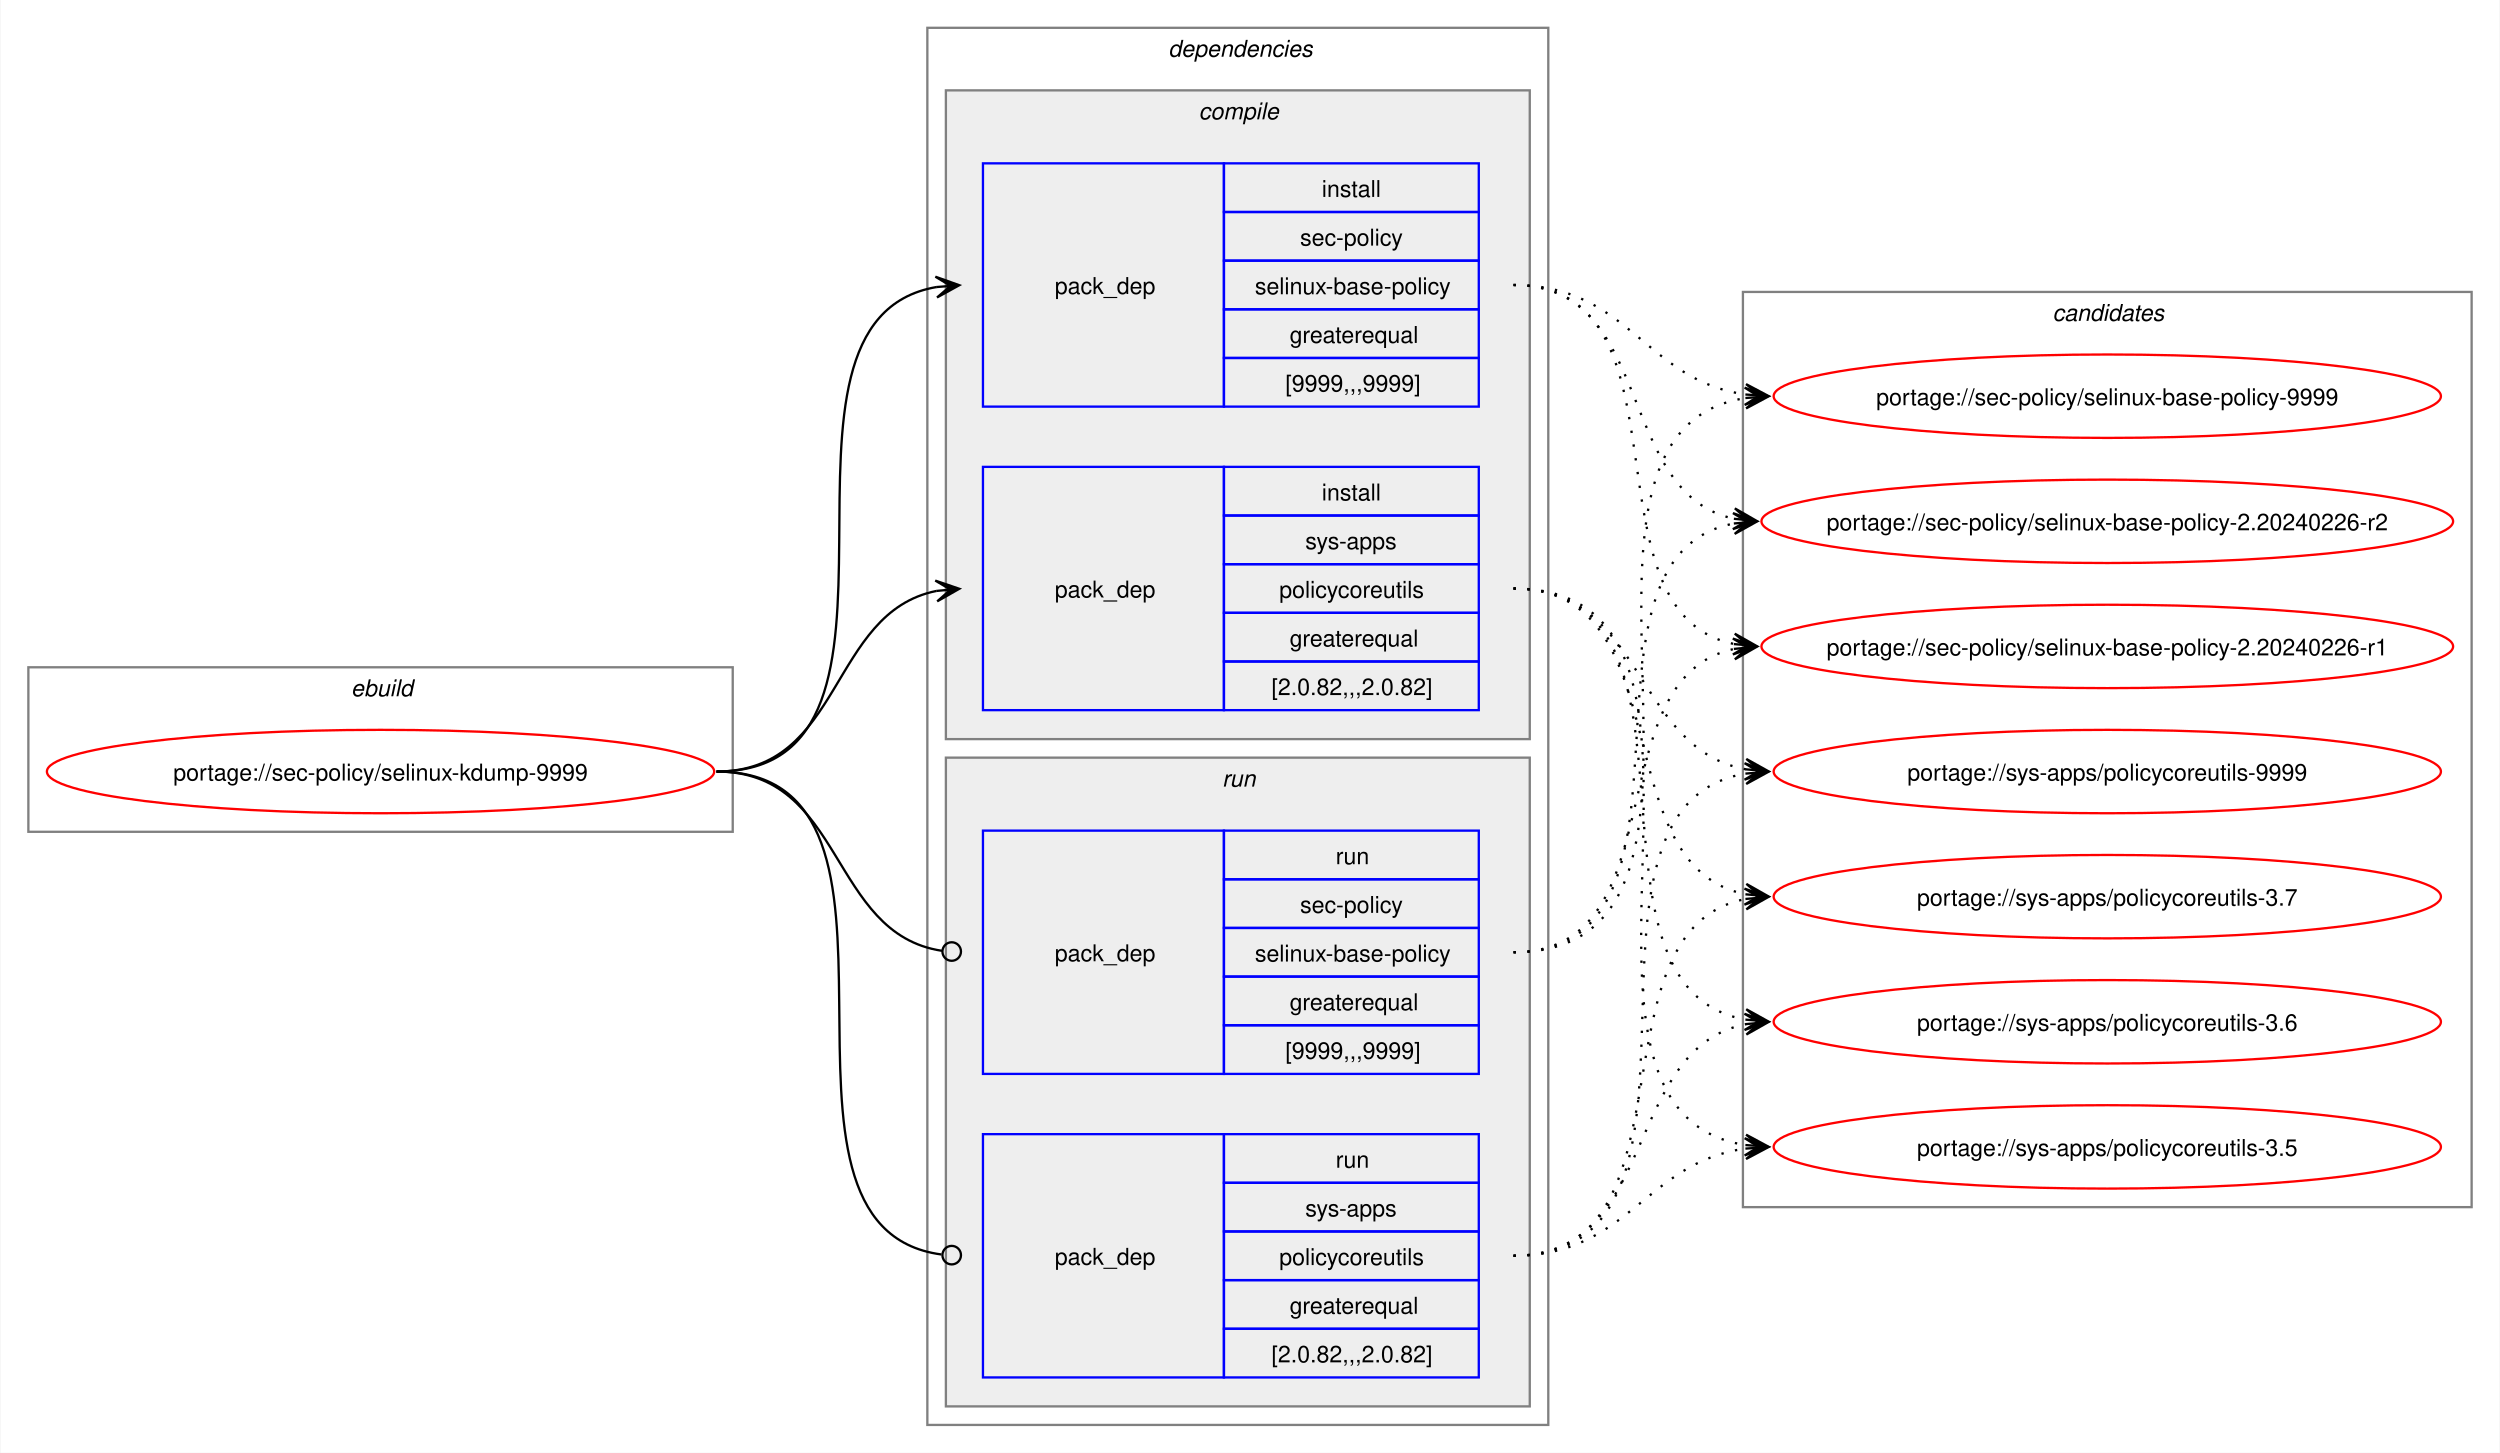
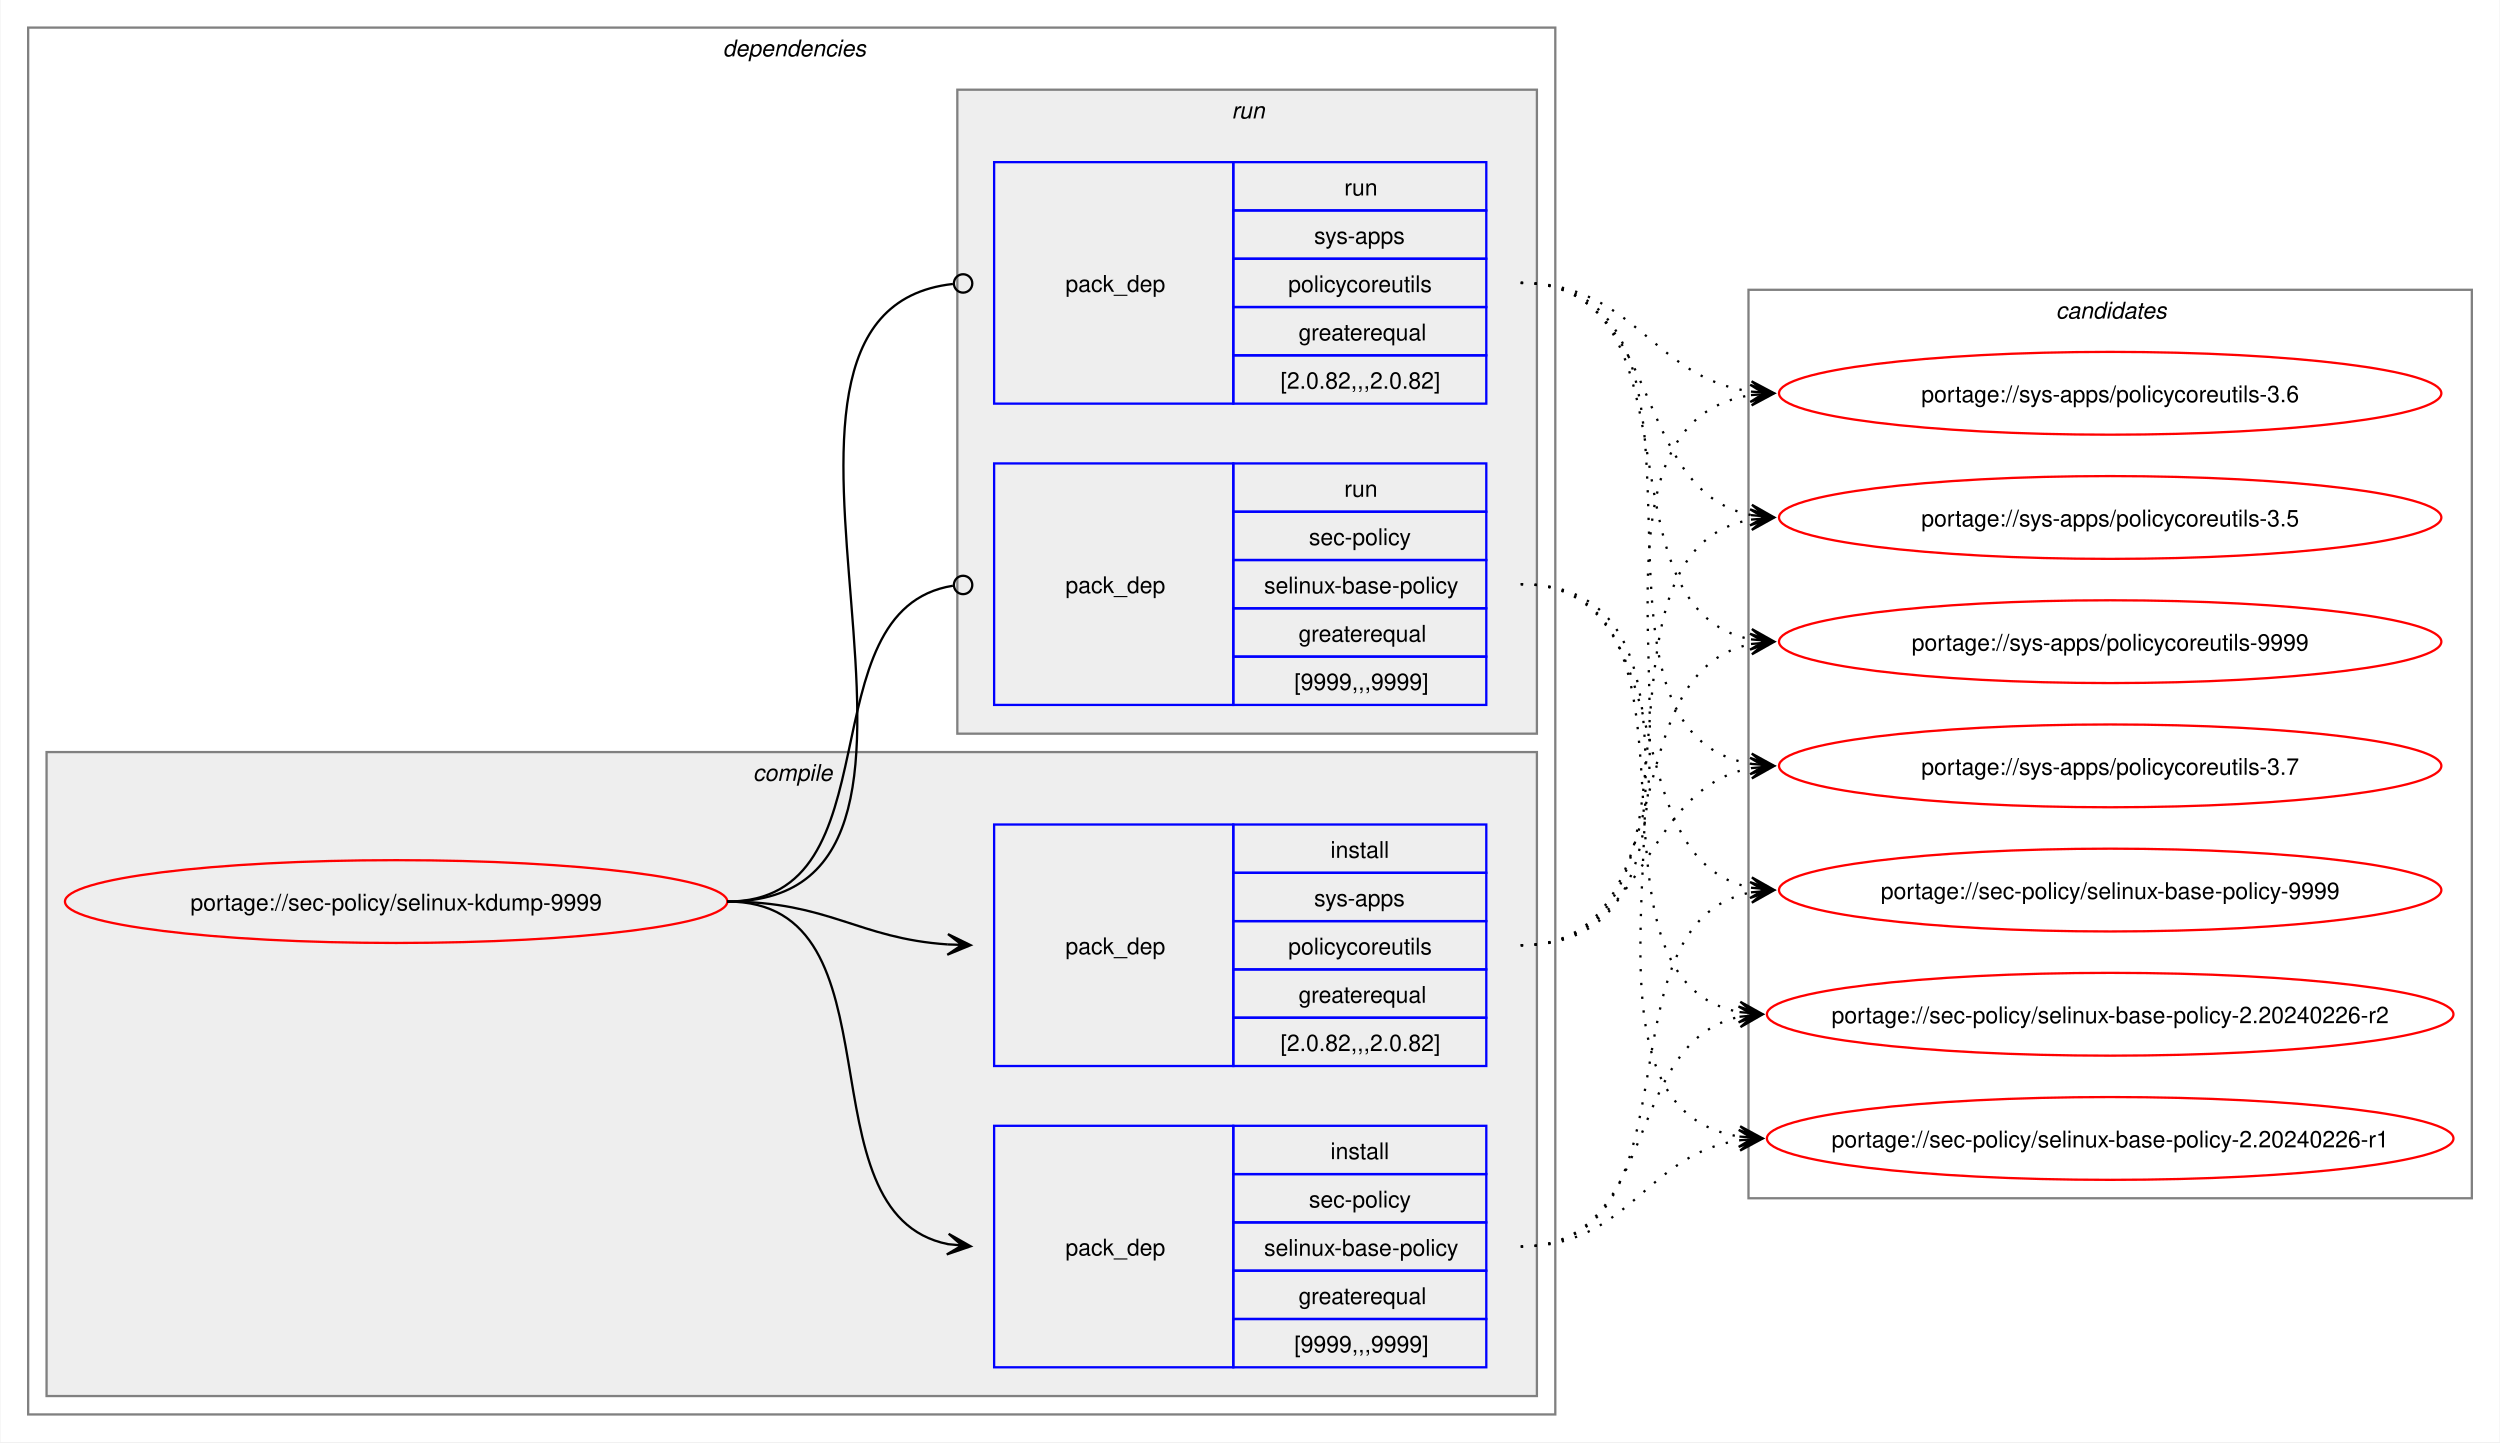
- <svg xmlns="http://www.w3.org/2000/svg" xmlns:xlink="http://www.w3.org/1999/xlink" width="1079pt" height="627pt" viewBox="0.00 0.00 1078.51 627.00">
+ <svg xmlns="http://www.w3.org/2000/svg" xmlns:xlink="http://www.w3.org/1999/xlink" width="1087pt" height="627pt" viewBox="0.00 0.00 1086.51 627.00">
  <g id="graph0" class="graph" transform="scale(1 1) rotate(0) translate(4 623)">
-     <polygon fill="white" stroke="none" points="-4,4 -4,-623 1074.51,-623 1074.51,4 -4,4" />
-     <g id="clust1" class="cluster">
-       <polygon fill="none" stroke="gray" points="8,-264 8,-335 312,-335 312,-264 8,-264" />
-       <text text-anchor="start" x="147.25" y="-322.5" font-family="Helvetica,sans-Serif" font-style="italic" font-size="10.00">ebuild</text>
-     </g>
+     <polygon fill="white" stroke="none" points="-4,4 -4,-623 1082.51,-623 1082.51,4 -4,4" />
    <g id="clust2" class="cluster">
-       <polygon fill="none" stroke="gray" points="396,-8 396,-611 664,-611 664,-8 396,-8" />
-       <text text-anchor="start" x="500" y="-598.5" font-family="Helvetica,sans-Serif" font-style="italic" font-size="10.00">dependencies</text>
+       <polygon fill="none" stroke="gray" points="8,-8 8,-611 672,-611 672,-8 8,-8" />
+       <text text-anchor="start" x="310" y="-598.5" font-family="Helvetica,sans-Serif" font-style="italic" font-size="10.00">dependencies</text>
    </g>
    <g id="clust3" class="cluster">
-       <polygon fill="#eeeeee" stroke="gray" points="404,-304 404,-584 656,-584 656,-304 404,-304" />
-       <text text-anchor="start" x="513.12" y="-571.5" font-family="Helvetica,sans-Serif" font-style="italic" font-size="10.00">compile</text>
+       <polygon fill="#eeeeee" stroke="gray" points="16,-16 16,-296 664,-296 664,-16 16,-16" />
+       <text text-anchor="start" x="323.12" y="-283.5" font-family="Helvetica,sans-Serif" font-style="italic" font-size="10.00">compile</text>
    </g>
    <g id="clust7" class="cluster">
-       <polygon fill="#eeeeee" stroke="gray" points="404,-16 404,-296 656,-296 656,-16 404,-16" />
-       <text text-anchor="start" x="523.25" y="-283.5" font-family="Helvetica,sans-Serif" font-style="italic" font-size="10.00">run</text>
+       <polygon fill="#eeeeee" stroke="gray" points="412,-304 412,-584 664,-584 664,-304 412,-304" />
+       <text text-anchor="start" x="531.25" y="-571.5" font-family="Helvetica,sans-Serif" font-style="italic" font-size="10.00">run</text>
    </g>
    <g id="clust10" class="cluster">
-       <polygon fill="none" stroke="gray" points="748,-102 748,-497 1062.51,-497 1062.51,-102 748,-102" />
-       <text text-anchor="start" x="881.63" y="-484.5" font-family="Helvetica,sans-Serif" font-style="italic" font-size="10.00">candidates</text>
+       <polygon fill="none" stroke="gray" points="756,-102 756,-497 1070.51,-497 1070.51,-102 756,-102" />
+       <text text-anchor="start" x="889.63" y="-484.5" font-family="Helvetica,sans-Serif" font-style="italic" font-size="10.00">candidates</text>
    </g>
    <g id="node1" class="node">
      <g id="a_node1">
        <a xlink:href="../sec-policy/selinux-kdump-9999.svg" xlink:title="portage://sec-policy/selinux-kdump-9999">
-           <ellipse fill="none" stroke="red" cx="160" cy="-290" rx="144" ry="18" />
-           <text text-anchor="middle" x="160" y="-286.12" font-family="Helvetica,sans-Serif" font-size="10.00">portage://sec-policy/selinux-kdump-9999</text>
+           <ellipse fill="none" stroke="red" cx="168" cy="-231" rx="144" ry="18" />
+           <text text-anchor="middle" x="168" y="-227.12" font-family="Helvetica,sans-Serif" font-size="10.00">portage://sec-policy/selinux-kdump-9999</text>
        </a>
      </g>
    </g>
    <g id="node2" class="node">
-       <polygon fill="none" stroke="blue" points="420,-447.5 420,-552.5 524,-552.5 524,-447.5 420,-447.5" />
-       <text text-anchor="start" x="451" y="-496.12" font-family="Helvetica,sans-Serif" font-size="10.00">pack_dep</text>
-       <polygon fill="none" stroke="blue" points="524,-531.5 524,-552.5 634,-552.5 634,-531.5 524,-531.5" />
-       <text text-anchor="start" x="566.25" y="-538" font-family="Helvetica,sans-Serif" font-size="10.00">install</text>
-       <polygon fill="none" stroke="blue" points="524,-510.5 524,-531.5 634,-531.5 634,-510.5 524,-510.5" />
-       <text text-anchor="start" x="556.87" y="-517" font-family="Helvetica,sans-Serif" font-size="10.00">sec-policy</text>
-       <polygon fill="none" stroke="blue" points="524,-489.5 524,-510.5 634,-510.5 634,-489.5 524,-489.5" />
-       <text text-anchor="start" x="537.37" y="-496" font-family="Helvetica,sans-Serif" font-size="10.00">selinux-base-policy</text>
-       <polygon fill="none" stroke="blue" points="524,-468.5 524,-489.5 634,-489.5 634,-468.5 524,-468.5" />
-       <text text-anchor="start" x="552.37" y="-475" font-family="Helvetica,sans-Serif" font-size="10.00">greaterequal</text>
-       <polygon fill="none" stroke="blue" points="524,-447.5 524,-468.5 634,-468.5 634,-447.5 524,-447.5" />
-       <text text-anchor="start" x="550.5" y="-454" font-family="Helvetica,sans-Serif" font-size="10.00">[9999,,,9999]</text>
+       <polygon fill="none" stroke="blue" points="428,-28.5 428,-133.5 532,-133.5 532,-28.5 428,-28.5" />
+       <text text-anchor="start" x="459" y="-77.12" font-family="Helvetica,sans-Serif" font-size="10.00">pack_dep</text>
+       <polygon fill="none" stroke="blue" points="532,-112.5 532,-133.5 642,-133.5 642,-112.5 532,-112.5" />
+       <text text-anchor="start" x="574.25" y="-119" font-family="Helvetica,sans-Serif" font-size="10.00">install</text>
+       <polygon fill="none" stroke="blue" points="532,-91.5 532,-112.5 642,-112.5 642,-91.5 532,-91.5" />
+       <text text-anchor="start" x="564.87" y="-98" font-family="Helvetica,sans-Serif" font-size="10.00">sec-policy</text>
+       <polygon fill="none" stroke="blue" points="532,-70.5 532,-91.5 642,-91.5 642,-70.5 532,-70.5" />
+       <text text-anchor="start" x="545.37" y="-77" font-family="Helvetica,sans-Serif" font-size="10.00">selinux-base-policy</text>
+       <polygon fill="none" stroke="blue" points="532,-49.5 532,-70.5 642,-70.5 642,-49.5 532,-49.5" />
+       <text text-anchor="start" x="560.37" y="-56" font-family="Helvetica,sans-Serif" font-size="10.00">greaterequal</text>
+       <polygon fill="none" stroke="blue" points="532,-28.5 532,-49.5 642,-49.5 642,-28.5 532,-28.5" />
+       <text text-anchor="start" x="558.5" y="-35" font-family="Helvetica,sans-Serif" font-size="10.00">[9999,,,9999]</text>
    </g>
    <g id="edge1" class="edge">
-       <path fill="none" stroke="black" d="M305,-290C405.57,-290 314,-484.31 399.94,-499.11" />
-       <polygon fill="black" stroke="black" points="409.79,-499.9 399.46,-503.59 406.02,-499.6 399.82,-499.1 399.82,-499.1 399.82,-499.1 406.02,-499.6 400.18,-494.61 409.79,-499.9" />
+       <path fill="none" stroke="black" d="M312,-231C389.89,-231 342.32,-95.29 407.96,-82.04" />
+       <polygon fill="black" stroke="black" points="417.79,-81.11 408.25,-86.53 414.02,-81.47 407.83,-82.05 407.83,-82.05 407.83,-82.05 414.02,-81.47 407.41,-77.57 417.79,-81.11" />
    </g>
    <g id="node3" class="node">
-       <polygon fill="none" stroke="blue" points="420,-316.5 420,-421.5 524,-421.5 524,-316.5 420,-316.5" />
-       <text text-anchor="start" x="451" y="-365.12" font-family="Helvetica,sans-Serif" font-size="10.00">pack_dep</text>
-       <polygon fill="none" stroke="blue" points="524,-400.5 524,-421.5 634,-421.5 634,-400.5 524,-400.5" />
-       <text text-anchor="start" x="566.25" y="-407" font-family="Helvetica,sans-Serif" font-size="10.00">install</text>
-       <polygon fill="none" stroke="blue" points="524,-379.5 524,-400.5 634,-400.5 634,-379.5 524,-379.5" />
-       <text text-anchor="start" x="559.12" y="-386" font-family="Helvetica,sans-Serif" font-size="10.00">sys-apps</text>
-       <polygon fill="none" stroke="blue" points="524,-358.5 524,-379.5 634,-379.5 634,-358.5 524,-358.5" />
-       <text text-anchor="start" x="547.87" y="-365" font-family="Helvetica,sans-Serif" font-size="10.00">policycoreutils</text>
-       <polygon fill="none" stroke="blue" points="524,-337.5 524,-358.5 634,-358.5 634,-337.5 524,-337.5" />
-       <text text-anchor="start" x="552.37" y="-344" font-family="Helvetica,sans-Serif" font-size="10.00">greaterequal</text>
-       <polygon fill="none" stroke="blue" points="524,-316.5 524,-337.5 634,-337.5 634,-316.5 524,-316.5" />
-       <text text-anchor="start" x="544.5" y="-323" font-family="Helvetica,sans-Serif" font-size="10.00">[2.0.82,,,2.0.82]</text>
+       <polygon fill="none" stroke="blue" points="428,-159.5 428,-264.5 532,-264.5 532,-159.5 428,-159.5" />
+       <text text-anchor="start" x="459" y="-208.12" font-family="Helvetica,sans-Serif" font-size="10.00">pack_dep</text>
+       <polygon fill="none" stroke="blue" points="532,-243.5 532,-264.5 642,-264.5 642,-243.5 532,-243.5" />
+       <text text-anchor="start" x="574.25" y="-250" font-family="Helvetica,sans-Serif" font-size="10.00">install</text>
+       <polygon fill="none" stroke="blue" points="532,-222.5 532,-243.5 642,-243.5 642,-222.5 532,-222.5" />
+       <text text-anchor="start" x="567.12" y="-229" font-family="Helvetica,sans-Serif" font-size="10.00">sys-apps</text>
+       <polygon fill="none" stroke="blue" points="532,-201.5 532,-222.5 642,-222.5 642,-201.5 532,-201.5" />
+       <text text-anchor="start" x="555.87" y="-208" font-family="Helvetica,sans-Serif" font-size="10.00">policycoreutils</text>
+       <polygon fill="none" stroke="blue" points="532,-180.5 532,-201.5 642,-201.5 642,-180.5 532,-180.5" />
+       <text text-anchor="start" x="560.37" y="-187" font-family="Helvetica,sans-Serif" font-size="10.00">greaterequal</text>
+       <polygon fill="none" stroke="blue" points="532,-159.5 532,-180.5 642,-180.5 642,-159.5 532,-159.5" />
+       <text text-anchor="start" x="552.5" y="-166" font-family="Helvetica,sans-Serif" font-size="10.00">[2.0.82,,,2.0.82]</text>
    </g>
    <g id="edge2" class="edge">
-       <path fill="none" stroke="black" d="M305,-290C359.74,-290 353.49,-358.57 399.89,-367.94" />
-       <polygon fill="black" stroke="black" points="409.79,-368.88 399.41,-372.42 406.02,-368.53 399.83,-367.94 399.83,-367.94 399.83,-367.94 406.02,-368.53 400.26,-363.46 409.79,-368.88" />
+       <path fill="none" stroke="black" d="M312,-231C356.34,-231 368.74,-214.99 407.84,-212.36" />
+       <polygon fill="black" stroke="black" points="417.78,-212.04 407.93,-216.86 414,-212.16 407.79,-212.36 407.79,-212.36 407.79,-212.36 414,-212.16 407.64,-207.87 417.78,-212.04" />
    </g>
    <g id="node4" class="node">
-       <polygon fill="none" stroke="blue" points="420,-159.5 420,-264.5 524,-264.5 524,-159.5 420,-159.5" />
-       <text text-anchor="start" x="451" y="-208.12" font-family="Helvetica,sans-Serif" font-size="10.00">pack_dep</text>
-       <polygon fill="none" stroke="blue" points="524,-243.5 524,-264.5 634,-264.5 634,-243.5 524,-243.5" />
-       <text text-anchor="start" x="572.25" y="-250" font-family="Helvetica,sans-Serif" font-size="10.00">run</text>
-       <polygon fill="none" stroke="blue" points="524,-222.5 524,-243.5 634,-243.5 634,-222.5 524,-222.5" />
-       <text text-anchor="start" x="556.87" y="-229" font-family="Helvetica,sans-Serif" font-size="10.00">sec-policy</text>
-       <polygon fill="none" stroke="blue" points="524,-201.5 524,-222.5 634,-222.5 634,-201.5 524,-201.5" />
-       <text text-anchor="start" x="537.37" y="-208" font-family="Helvetica,sans-Serif" font-size="10.00">selinux-base-policy</text>
-       <polygon fill="none" stroke="blue" points="524,-180.5 524,-201.5 634,-201.5 634,-180.5 524,-180.5" />
-       <text text-anchor="start" x="552.37" y="-187" font-family="Helvetica,sans-Serif" font-size="10.00">greaterequal</text>
-       <polygon fill="none" stroke="blue" points="524,-159.5 524,-180.5 634,-180.5 634,-159.5 524,-159.5" />
-       <text text-anchor="start" x="550.5" y="-166" font-family="Helvetica,sans-Serif" font-size="10.00">[9999,,,9999]</text>
+       <polygon fill="none" stroke="blue" points="428,-316.5 428,-421.5 532,-421.5 532,-316.5 428,-316.5" />
+       <text text-anchor="start" x="459" y="-365.12" font-family="Helvetica,sans-Serif" font-size="10.00">pack_dep</text>
+       <polygon fill="none" stroke="blue" points="532,-400.5 532,-421.5 642,-421.5 642,-400.5 532,-400.5" />
+       <text text-anchor="start" x="580.25" y="-407" font-family="Helvetica,sans-Serif" font-size="10.00">run</text>
+       <polygon fill="none" stroke="blue" points="532,-379.5 532,-400.5 642,-400.5 642,-379.5 532,-379.5" />
+       <text text-anchor="start" x="564.87" y="-386" font-family="Helvetica,sans-Serif" font-size="10.00">sec-policy</text>
+       <polygon fill="none" stroke="blue" points="532,-358.5 532,-379.5 642,-379.5 642,-358.5 532,-358.5" />
+       <text text-anchor="start" x="545.37" y="-365" font-family="Helvetica,sans-Serif" font-size="10.00">selinux-base-policy</text>
+       <polygon fill="none" stroke="blue" points="532,-337.5 532,-358.5 642,-358.5 642,-337.5 532,-337.5" />
+       <text text-anchor="start" x="560.37" y="-344" font-family="Helvetica,sans-Serif" font-size="10.00">greaterequal</text>
+       <polygon fill="none" stroke="blue" points="532,-316.5 532,-337.5 642,-337.5 642,-316.5 532,-316.5" />
+       <text text-anchor="start" x="558.5" y="-323" font-family="Helvetica,sans-Serif" font-size="10.00">[9999,,,9999]</text>
    </g>
    <g id="edge3" class="edge">
-       <path fill="none" stroke="black" d="M305,-290C360.41,-290 353.47,-220.01 402.31,-212.63" />
-       <ellipse fill="none" stroke="black" cx="406.51" cy="-212.32" rx="4" ry="4" />
+       <path fill="none" stroke="black" d="M312,-231C386.43,-231 345.13,-357.91 410.07,-368.32" />
+       <ellipse fill="none" stroke="black" cx="414.51" cy="-368.66" rx="4" ry="4" />
    </g>
    <g id="node5" class="node">
-       <polygon fill="none" stroke="blue" points="420,-28.5 420,-133.5 524,-133.5 524,-28.5 420,-28.5" />
-       <text text-anchor="start" x="451" y="-77.12" font-family="Helvetica,sans-Serif" font-size="10.00">pack_dep</text>
-       <polygon fill="none" stroke="blue" points="524,-112.5 524,-133.5 634,-133.5 634,-112.5 524,-112.5" />
-       <text text-anchor="start" x="572.25" y="-119" font-family="Helvetica,sans-Serif" font-size="10.00">run</text>
-       <polygon fill="none" stroke="blue" points="524,-91.5 524,-112.5 634,-112.5 634,-91.5 524,-91.5" />
-       <text text-anchor="start" x="559.12" y="-98" font-family="Helvetica,sans-Serif" font-size="10.00">sys-apps</text>
-       <polygon fill="none" stroke="blue" points="524,-70.5 524,-91.5 634,-91.5 634,-70.5 524,-70.5" />
-       <text text-anchor="start" x="547.87" y="-77" font-family="Helvetica,sans-Serif" font-size="10.00">policycoreutils</text>
-       <polygon fill="none" stroke="blue" points="524,-49.5 524,-70.5 634,-70.5 634,-49.5 524,-49.5" />
-       <text text-anchor="start" x="552.37" y="-56" font-family="Helvetica,sans-Serif" font-size="10.00">greaterequal</text>
-       <polygon fill="none" stroke="blue" points="524,-28.5 524,-49.5 634,-49.5 634,-28.5 524,-28.5" />
-       <text text-anchor="start" x="544.5" y="-35" font-family="Helvetica,sans-Serif" font-size="10.00">[2.0.82,,,2.0.82]</text>
+       <polygon fill="none" stroke="blue" points="428,-447.5 428,-552.5 532,-552.5 532,-447.5 428,-447.5" />
+       <text text-anchor="start" x="459" y="-496.12" font-family="Helvetica,sans-Serif" font-size="10.00">pack_dep</text>
+       <polygon fill="none" stroke="blue" points="532,-531.5 532,-552.5 642,-552.5 642,-531.5 532,-531.5" />
+       <text text-anchor="start" x="580.25" y="-538" font-family="Helvetica,sans-Serif" font-size="10.00">run</text>
+       <polygon fill="none" stroke="blue" points="532,-510.5 532,-531.5 642,-531.5 642,-510.5 532,-510.5" />
+       <text text-anchor="start" x="567.12" y="-517" font-family="Helvetica,sans-Serif" font-size="10.00">sys-apps</text>
+       <polygon fill="none" stroke="blue" points="532,-489.5 532,-510.5 642,-510.5 642,-489.5 532,-489.5" />
+       <text text-anchor="start" x="555.87" y="-496" font-family="Helvetica,sans-Serif" font-size="10.00">policycoreutils</text>
+       <polygon fill="none" stroke="blue" points="532,-468.5 532,-489.5 642,-489.5 642,-468.5 532,-468.5" />
+       <text text-anchor="start" x="560.37" y="-475" font-family="Helvetica,sans-Serif" font-size="10.00">greaterequal</text>
+       <polygon fill="none" stroke="blue" points="532,-447.5 532,-468.5 642,-468.5 642,-447.5 532,-447.5" />
+       <text text-anchor="start" x="552.5" y="-454" font-family="Helvetica,sans-Serif" font-size="10.00">[2.0.82,,,2.0.82]</text>
    </g>
    <g id="edge4" class="edge">
-       <path fill="none" stroke="black" d="M305,-290C406,-290 312.85,-93.46 402.1,-81.56" />
-       <ellipse fill="none" stroke="black" cx="406.51" cy="-81.28" rx="4" ry="4" />
+       <path fill="none" stroke="black" d="M312,-231C437.53,-231 297.51,-487.03 410.07,-499.53" />
+       <ellipse fill="none" stroke="black" cx="414.51" cy="-499.76" rx="4" ry="4" />
    </g>
    <g id="node6" class="node">
      <g id="a_node6">
        <a xlink:href="../sec-policy/selinux-base-policy-9999.svg" xlink:title="portage://sec-policy/selinux-base-policy-9999">
-           <ellipse fill="none" stroke="red" cx="905.26" cy="-452" rx="144" ry="18" />
-           <text text-anchor="middle" x="905.26" y="-448.12" font-family="Helvetica,sans-Serif" font-size="10.00">portage://sec-policy/selinux-base-policy-9999</text>
+           <ellipse fill="none" stroke="red" cx="913.26" cy="-236" rx="144" ry="18" />
+           <text text-anchor="middle" x="913.26" y="-232.12" font-family="Helvetica,sans-Serif" font-size="10.00">portage://sec-policy/selinux-base-policy-9999</text>
        </a>
      </g>
    </g>
    <g id="edge5" class="edge">
-       <path fill="none" stroke="black" stroke-dasharray="1,5" d="M649,-500C698.96,-500 705.63,-458.69 749.33,-452.72" />
-       <polygon fill="black" stroke="black" points="759.04,-452.08 749.36,-457.22 755.27,-452.33 749.06,-452.73 749.06,-452.73 749.06,-452.73 755.27,-452.33 748.77,-448.24 759.04,-452.08" />
+       <path fill="none" stroke="black" stroke-dasharray="1,5" d="M657,-81C737.82,-81 688.61,-221.81 757.24,-235.01" />
+       <polygon fill="black" stroke="black" points="767.04,-235.89 756.68,-239.48 763.28,-235.55 757.08,-235 757.08,-235 757.08,-235 763.28,-235.55 757.48,-230.51 767.04,-235.89" />
    </g>
    <g id="node7" class="node">
      <g id="a_node7">
        <a xlink:href="../sec-policy/selinux-base-policy-2.20240226-r2.svg" xlink:title="portage://sec-policy/selinux-base-policy-2.20240226-r2">
-           <ellipse fill="none" stroke="red" cx="905.26" cy="-398" rx="149.26" ry="18" />
-           <text text-anchor="middle" x="905.26" y="-394.12" font-family="Helvetica,sans-Serif" font-size="10.00">portage://sec-policy/selinux-base-policy-2.20240226-r2</text>
+           <ellipse fill="none" stroke="red" cx="913.26" cy="-182" rx="149.26" ry="18" />
+           <text text-anchor="middle" x="913.26" y="-178.12" font-family="Helvetica,sans-Serif" font-size="10.00">portage://sec-policy/selinux-base-policy-2.20240226-r2</text>
        </a>
      </g>
    </g>
    <g id="edge6" class="edge">
-       <path fill="none" stroke="black" stroke-dasharray="1,5" d="M649,-500C710.5,-500 692.45,-409.98 744.32,-399.08" />
-       <polygon fill="black" stroke="black" points="754.04,-398.12 744.53,-403.58 750.28,-398.49 744.09,-399.1 744.09,-399.1 744.09,-399.1 750.28,-398.49 743.65,-394.62 754.04,-398.12" />
+       <path fill="none" stroke="black" stroke-dasharray="1,5" d="M657,-81C718.21,-81 700.69,-170.14 752.36,-180.93" />
+       <polygon fill="black" stroke="black" points="762.04,-181.88 751.65,-185.39 758.28,-181.51 752.09,-180.91 752.09,-180.91 752.09,-180.91 758.28,-181.51 752.53,-176.43 762.04,-181.88" />
    </g>
    <g id="node8" class="node">
      <g id="a_node8">
        <a xlink:href="../sec-policy/selinux-base-policy-2.20240226-r1.svg" xlink:title="portage://sec-policy/selinux-base-policy-2.20240226-r1">
-           <ellipse fill="none" stroke="red" cx="905.26" cy="-344" rx="149.26" ry="18" />
-           <text text-anchor="middle" x="905.26" y="-340.12" font-family="Helvetica,sans-Serif" font-size="10.00">portage://sec-policy/selinux-base-policy-2.20240226-r1</text>
+           <ellipse fill="none" stroke="red" cx="913.26" cy="-128" rx="149.26" ry="18" />
+           <text text-anchor="middle" x="913.26" y="-124.12" font-family="Helvetica,sans-Serif" font-size="10.00">portage://sec-policy/selinux-base-policy-2.20240226-r1</text>
        </a>
      </g>
    </g>
    <g id="edge7" class="edge">
-       <path fill="none" stroke="black" stroke-dasharray="1,5" d="M649,-500C728.96,-500 676.82,-358.28 744.39,-345" />
-       <polygon fill="black" stroke="black" points="754.04,-344.11 744.49,-349.51 750.28,-344.46 744.08,-345.02 744.08,-345.02 744.08,-345.02 750.28,-344.46 743.67,-340.54 754.04,-344.11" />
+       <path fill="none" stroke="black" stroke-dasharray="1,5" d="M657,-81C704.7,-81 710.88,-121.11 752.26,-127.22" />
+       <polygon fill="black" stroke="black" points="762.04,-127.91 751.75,-131.7 758.27,-127.65 752.06,-127.21 752.06,-127.21 752.06,-127.21 758.27,-127.65 752.38,-122.72 762.04,-127.91" />
    </g>
    <g id="node9" class="node">
      <g id="a_node9">
        <a xlink:href="../sys-apps/policycoreutils-9999.svg" xlink:title="portage://sys-apps/policycoreutils-9999">
-           <ellipse fill="none" stroke="red" cx="905.26" cy="-290" rx="144" ry="18" />
-           <text text-anchor="middle" x="905.26" y="-286.12" font-family="Helvetica,sans-Serif" font-size="10.00">portage://sys-apps/policycoreutils-9999</text>
+           <ellipse fill="none" stroke="red" cx="913.26" cy="-344" rx="144" ry="18" />
+           <text text-anchor="middle" x="913.26" y="-340.12" font-family="Helvetica,sans-Serif" font-size="10.00">portage://sys-apps/policycoreutils-9999</text>
        </a>
      </g>
    </g>
    <g id="edge8" class="edge">
-       <path fill="none" stroke="black" stroke-dasharray="1,5" d="M649,-369C705.74,-369 700.61,-299.86 749.37,-290.94" />
-       <polygon fill="black" stroke="black" points="759.04,-290.11 749.47,-295.45 755.27,-290.43 749.08,-290.97 749.08,-290.97 749.08,-290.97 755.27,-290.43 748.69,-286.48 759.04,-290.11" />
+       <path fill="none" stroke="black" stroke-dasharray="1,5" d="M657,-212C729.83,-212 695.51,-330.93 757.46,-343.01" />
+       <polygon fill="black" stroke="black" points="767.04,-343.89 756.67,-347.46 763.28,-343.55 757.08,-342.98 757.08,-342.98 757.08,-342.98 763.28,-343.55 757.49,-338.5 767.04,-343.89" />
    </g>
    <g id="node10" class="node">
      <g id="a_node10">
        <a xlink:href="../sys-apps/policycoreutils-3.7.svg" xlink:title="portage://sys-apps/policycoreutils-3.7">
-           <ellipse fill="none" stroke="red" cx="905.26" cy="-236" rx="144" ry="18" />
-           <text text-anchor="middle" x="905.26" y="-232.12" font-family="Helvetica,sans-Serif" font-size="10.00">portage://sys-apps/policycoreutils-3.7</text>
+           <ellipse fill="none" stroke="red" cx="913.26" cy="-290" rx="144" ry="18" />
+           <text text-anchor="middle" x="913.26" y="-286.12" font-family="Helvetica,sans-Serif" font-size="10.00">portage://sys-apps/policycoreutils-3.7</text>
        </a>
      </g>
    </g>
    <g id="edge9" class="edge">
-       <path fill="none" stroke="black" stroke-dasharray="1,5" d="M649,-369C722.15,-369 687.24,-249.16 749.41,-236.99" />
-       <polygon fill="black" stroke="black" points="759.04,-236.11 749.49,-241.51 755.28,-236.46 749.08,-237.02 749.08,-237.02 749.08,-237.02 755.28,-236.46 748.67,-232.54 759.04,-236.11" />
+       <path fill="none" stroke="black" stroke-dasharray="1,5" d="M657,-212C713.38,-212 708.82,-279.98 757.11,-289.01" />
+       <polygon fill="black" stroke="black" points="767.04,-289.89 756.68,-293.49 763.27,-289.56 757.08,-289.01 757.08,-289.01 757.08,-289.01 763.27,-289.56 757.48,-284.53 767.04,-289.89" />
    </g>
    <g id="node11" class="node">
      <g id="a_node11">
        <a xlink:href="../sys-apps/policycoreutils-3.6.svg" xlink:title="portage://sys-apps/policycoreutils-3.6">
-           <ellipse fill="none" stroke="red" cx="905.26" cy="-182" rx="144" ry="18" />
-           <text text-anchor="middle" x="905.26" y="-178.12" font-family="Helvetica,sans-Serif" font-size="10.00">portage://sys-apps/policycoreutils-3.6</text>
+           <ellipse fill="none" stroke="red" cx="913.26" cy="-452" rx="144" ry="18" />
+           <text text-anchor="middle" x="913.26" y="-448.12" font-family="Helvetica,sans-Serif" font-size="10.00">portage://sys-apps/policycoreutils-3.6</text>
        </a>
      </g>
    </g>
    <g id="edge10" class="edge">
-       <path fill="none" stroke="black" stroke-dasharray="1,5" d="M649,-369C741.74,-369 669.99,-197.03 749.23,-182.92" />
-       <polygon fill="black" stroke="black" points="759.04,-182.1 749.45,-187.42 755.27,-182.42 749.08,-182.93 749.08,-182.93 749.08,-182.93 755.27,-182.42 748.7,-178.45 759.04,-182.1" />
+       <path fill="none" stroke="black" stroke-dasharray="1,5" d="M657,-212C770.67,-212 658.65,-436.33 757.33,-451.22" />
+       <polygon fill="black" stroke="black" points="767.04,-451.91 756.75,-455.69 763.27,-451.65 757.07,-451.21 757.07,-451.21 757.07,-451.21 763.27,-451.65 757.38,-446.72 767.04,-451.91" />
    </g>
    <g id="node12" class="node">
      <g id="a_node12">
        <a xlink:href="../sys-apps/policycoreutils-3.5.svg" xlink:title="portage://sys-apps/policycoreutils-3.5">
-           <ellipse fill="none" stroke="red" cx="905.26" cy="-128" rx="144" ry="18" />
-           <text text-anchor="middle" x="905.26" y="-124.12" font-family="Helvetica,sans-Serif" font-size="10.00">portage://sys-apps/policycoreutils-3.5</text>
+           <ellipse fill="none" stroke="red" cx="913.26" cy="-398" rx="144" ry="18" />
+           <text text-anchor="middle" x="913.26" y="-394.12" font-family="Helvetica,sans-Serif" font-size="10.00">portage://sys-apps/policycoreutils-3.5</text>
        </a>
      </g>
    </g>
    <g id="edge11" class="edge">
-       <path fill="none" stroke="black" stroke-dasharray="1,5" d="M649,-369C763.06,-369 650.29,-143.74 749.29,-128.78" />
-       <polygon fill="black" stroke="black" points="759.04,-128.09 749.38,-133.28 755.27,-128.35 749.07,-128.8 749.07,-128.8 749.07,-128.8 755.27,-128.35 748.75,-124.31 759.04,-128.09" />
+       <path fill="none" stroke="black" stroke-dasharray="1,5" d="M657,-212C749.38,-212 678.31,-383.06 757.28,-397.09" />
+       <polygon fill="black" stroke="black" points="767.04,-397.9 756.7,-401.55 763.27,-397.59 757.08,-397.07 757.08,-397.07 757.08,-397.07 763.27,-397.59 757.45,-392.59 767.04,-397.9" />
    </g>
    <g id="edge12" class="edge">
-       <path fill="none" stroke="black" stroke-dasharray="1,5" d="M649,-212C762.67,-212 650.65,-436.33 749.33,-451.22" />
-       <polygon fill="black" stroke="black" points="759.04,-451.91 748.75,-455.69 755.27,-451.65 749.07,-451.21 749.07,-451.21 749.07,-451.21 755.27,-451.65 749.38,-446.72 759.04,-451.91" />
+       <path fill="none" stroke="black" stroke-dasharray="1,5" d="M657,-369C730.15,-369 695.24,-249.16 757.41,-236.99" />
+       <polygon fill="black" stroke="black" points="767.04,-236.11 757.49,-241.51 763.28,-236.46 757.08,-237.02 757.08,-237.02 757.08,-237.02 763.28,-236.46 756.67,-232.54 767.04,-236.11" />
    </g>
    <g id="edge13" class="edge">
-       <path fill="none" stroke="black" stroke-dasharray="1,5" d="M649,-212C740.3,-212 666.65,-383.06 744.42,-397.09" />
-       <polygon fill="black" stroke="black" points="754.04,-397.9 743.7,-401.54 750.27,-397.58 744.08,-397.06 744.08,-397.06 744.08,-397.06 750.27,-397.58 744.45,-392.57 754.04,-397.9" />
+       <path fill="none" stroke="black" stroke-dasharray="1,5" d="M657,-369C748.67,-369 674.33,-197.03 752.38,-182.92" />
+       <polygon fill="black" stroke="black" points="762.04,-182.1 752.46,-187.43 758.27,-182.42 752.08,-182.94 752.08,-182.94 752.08,-182.94 758.27,-182.42 751.7,-178.46 762.04,-182.1" />
    </g>
    <g id="edge14" class="edge">
-       <path fill="none" stroke="black" stroke-dasharray="1,5" d="M649,-212C720.34,-212 684.29,-330.45 744.3,-342.94" />
-       <polygon fill="black" stroke="black" points="754.04,-343.88 743.65,-347.4 750.28,-343.52 744.09,-342.92 744.09,-342.92 744.09,-342.92 750.28,-343.52 744.52,-338.44 754.04,-343.88" />
+       <path fill="none" stroke="black" stroke-dasharray="1,5" d="M657,-369C770.06,-369 654.65,-144.19 752.09,-128.83" />
+       <polygon fill="black" stroke="black" points="762.04,-128.09 752.4,-133.31 758.27,-128.37 752.07,-128.83 752.07,-128.83 752.07,-128.83 758.27,-128.37 751.74,-124.34 762.04,-128.09" />
    </g>
    <g id="edge15" class="edge">
-       <path fill="none" stroke="black" stroke-dasharray="1,5" d="M649,-81C750.22,-81 662.29,-274.38 749.1,-289.11" />
-       <polygon fill="black" stroke="black" points="759.04,-289.9 748.72,-293.6 755.27,-289.6 749.07,-289.11 749.07,-289.11 749.07,-289.11 755.27,-289.6 749.43,-284.63 759.04,-289.9" />
+       <path fill="none" stroke="black" stroke-dasharray="1,5" d="M657,-500C738.17,-500 688.32,-358.28 757.2,-345" />
+       <polygon fill="black" stroke="black" points="767.04,-344.11 757.49,-349.49 763.28,-344.45 757.08,-345.01 757.08,-345.01 757.08,-345.01 763.28,-344.45 756.68,-340.53 767.04,-344.11" />
    </g>
    <g id="edge16" class="edge">
-       <path fill="none" stroke="black" stroke-dasharray="1,5" d="M649,-81C729.82,-81 680.61,-221.81 749.24,-235.01" />
-       <polygon fill="black" stroke="black" points="759.04,-235.89 748.68,-239.48 755.28,-235.55 749.08,-235 749.08,-235 749.08,-235 755.28,-235.55 749.48,-230.51 759.04,-235.89" />
+       <path fill="none" stroke="black" stroke-dasharray="1,5" d="M657,-500C758.7,-500 669.77,-305.3 757.33,-290.85" />
+       <polygon fill="black" stroke="black" points="767.04,-290.09 757.42,-295.35 763.27,-290.39 757.07,-290.87 757.07,-290.87 757.07,-290.87 763.27,-290.39 756.72,-286.38 767.04,-290.09" />
    </g>
    <g id="edge17" class="edge">
-       <path fill="none" stroke="black" stroke-dasharray="1,5" d="M649,-81C711.87,-81 695.78,-170.51 749.4,-181" />
-       <polygon fill="black" stroke="black" points="759.04,-181.89 748.67,-185.45 755.28,-181.54 749.08,-180.97 749.08,-180.97 749.08,-180.97 755.28,-181.54 749.5,-176.49 759.04,-181.89" />
+       <path fill="none" stroke="black" stroke-dasharray="1,5" d="M657,-500C706.96,-500 713.63,-458.69 757.33,-452.72" />
+       <polygon fill="black" stroke="black" points="767.04,-452.08 757.36,-457.22 763.27,-452.33 757.06,-452.73 757.06,-452.73 757.06,-452.73 763.27,-452.33 756.77,-448.24 767.04,-452.08" />
    </g>
    <g id="edge18" class="edge">
-       <path fill="none" stroke="black" stroke-dasharray="1,5" d="M649,-81C698.69,-81 705.72,-121.28 749.09,-127.26" />
-       <polygon fill="black" stroke="black" points="759.04,-127.92 748.76,-131.75 755.27,-127.67 749.06,-127.26 749.06,-127.26 749.06,-127.26 755.27,-127.67 749.36,-122.77 759.04,-127.92" />
+       <path fill="none" stroke="black" stroke-dasharray="1,5" d="M657,-500C720.15,-500 703.55,-409.6 757.35,-399.01" />
+       <polygon fill="black" stroke="black" points="767.04,-398.11 757.5,-403.52 763.28,-398.46 757.08,-399.03 757.08,-399.03 757.08,-399.03 763.28,-398.46 756.67,-394.55 767.04,-398.11" />
    </g>
  </g>
</svg>
